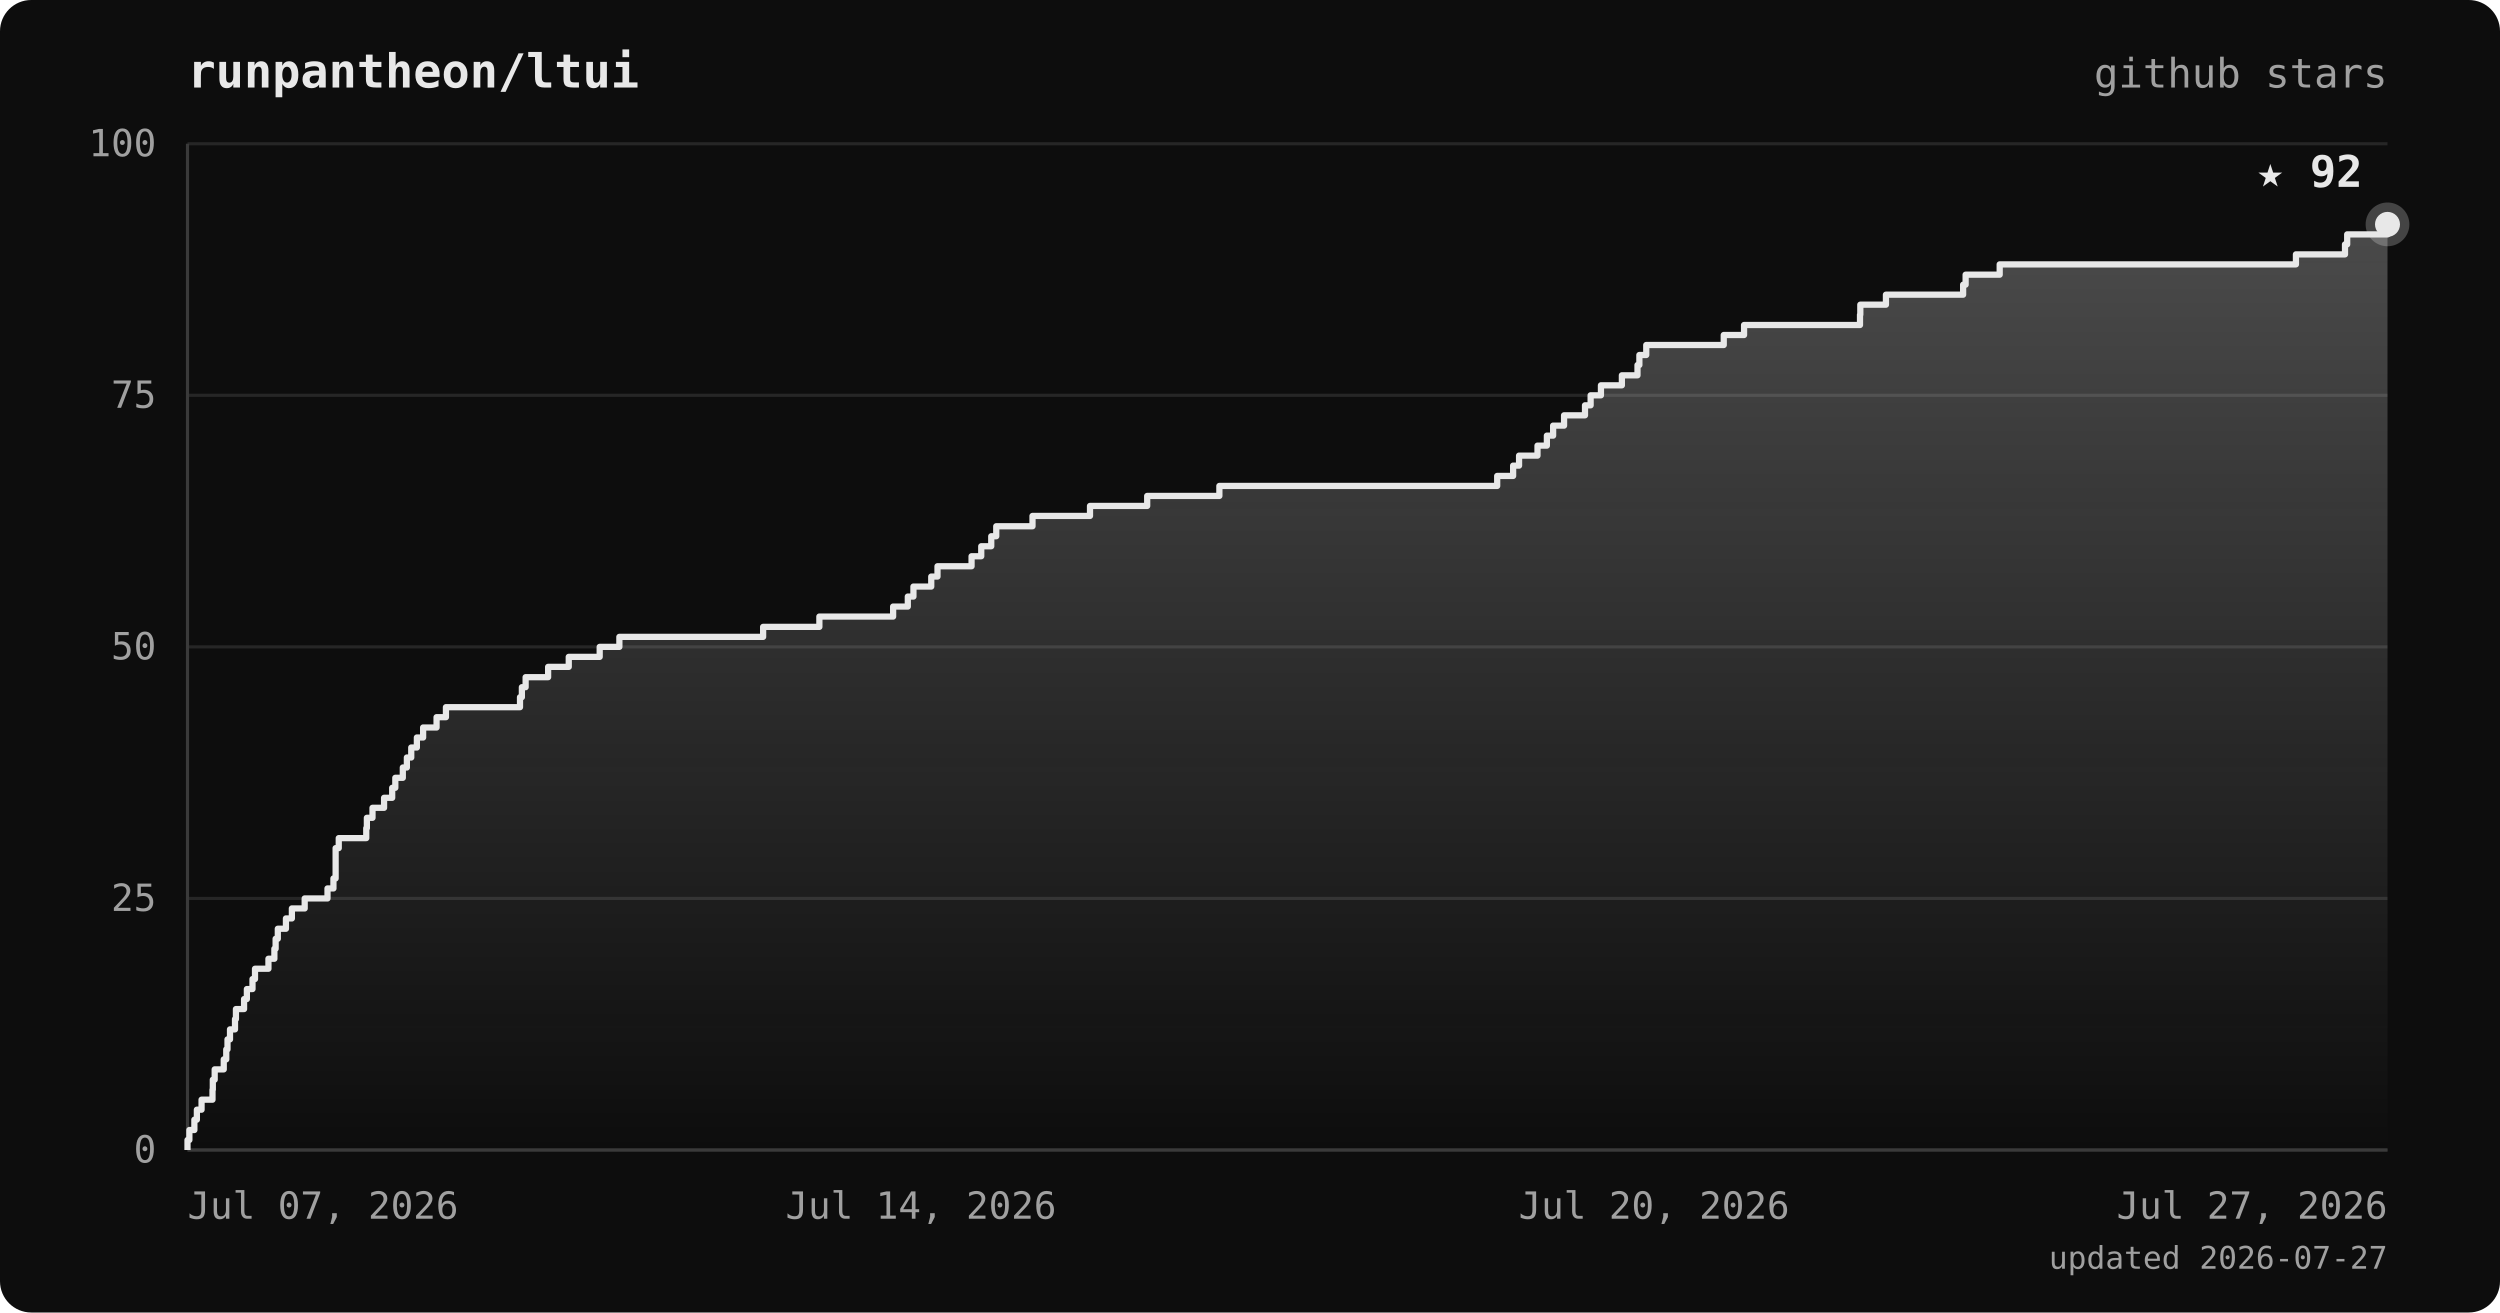
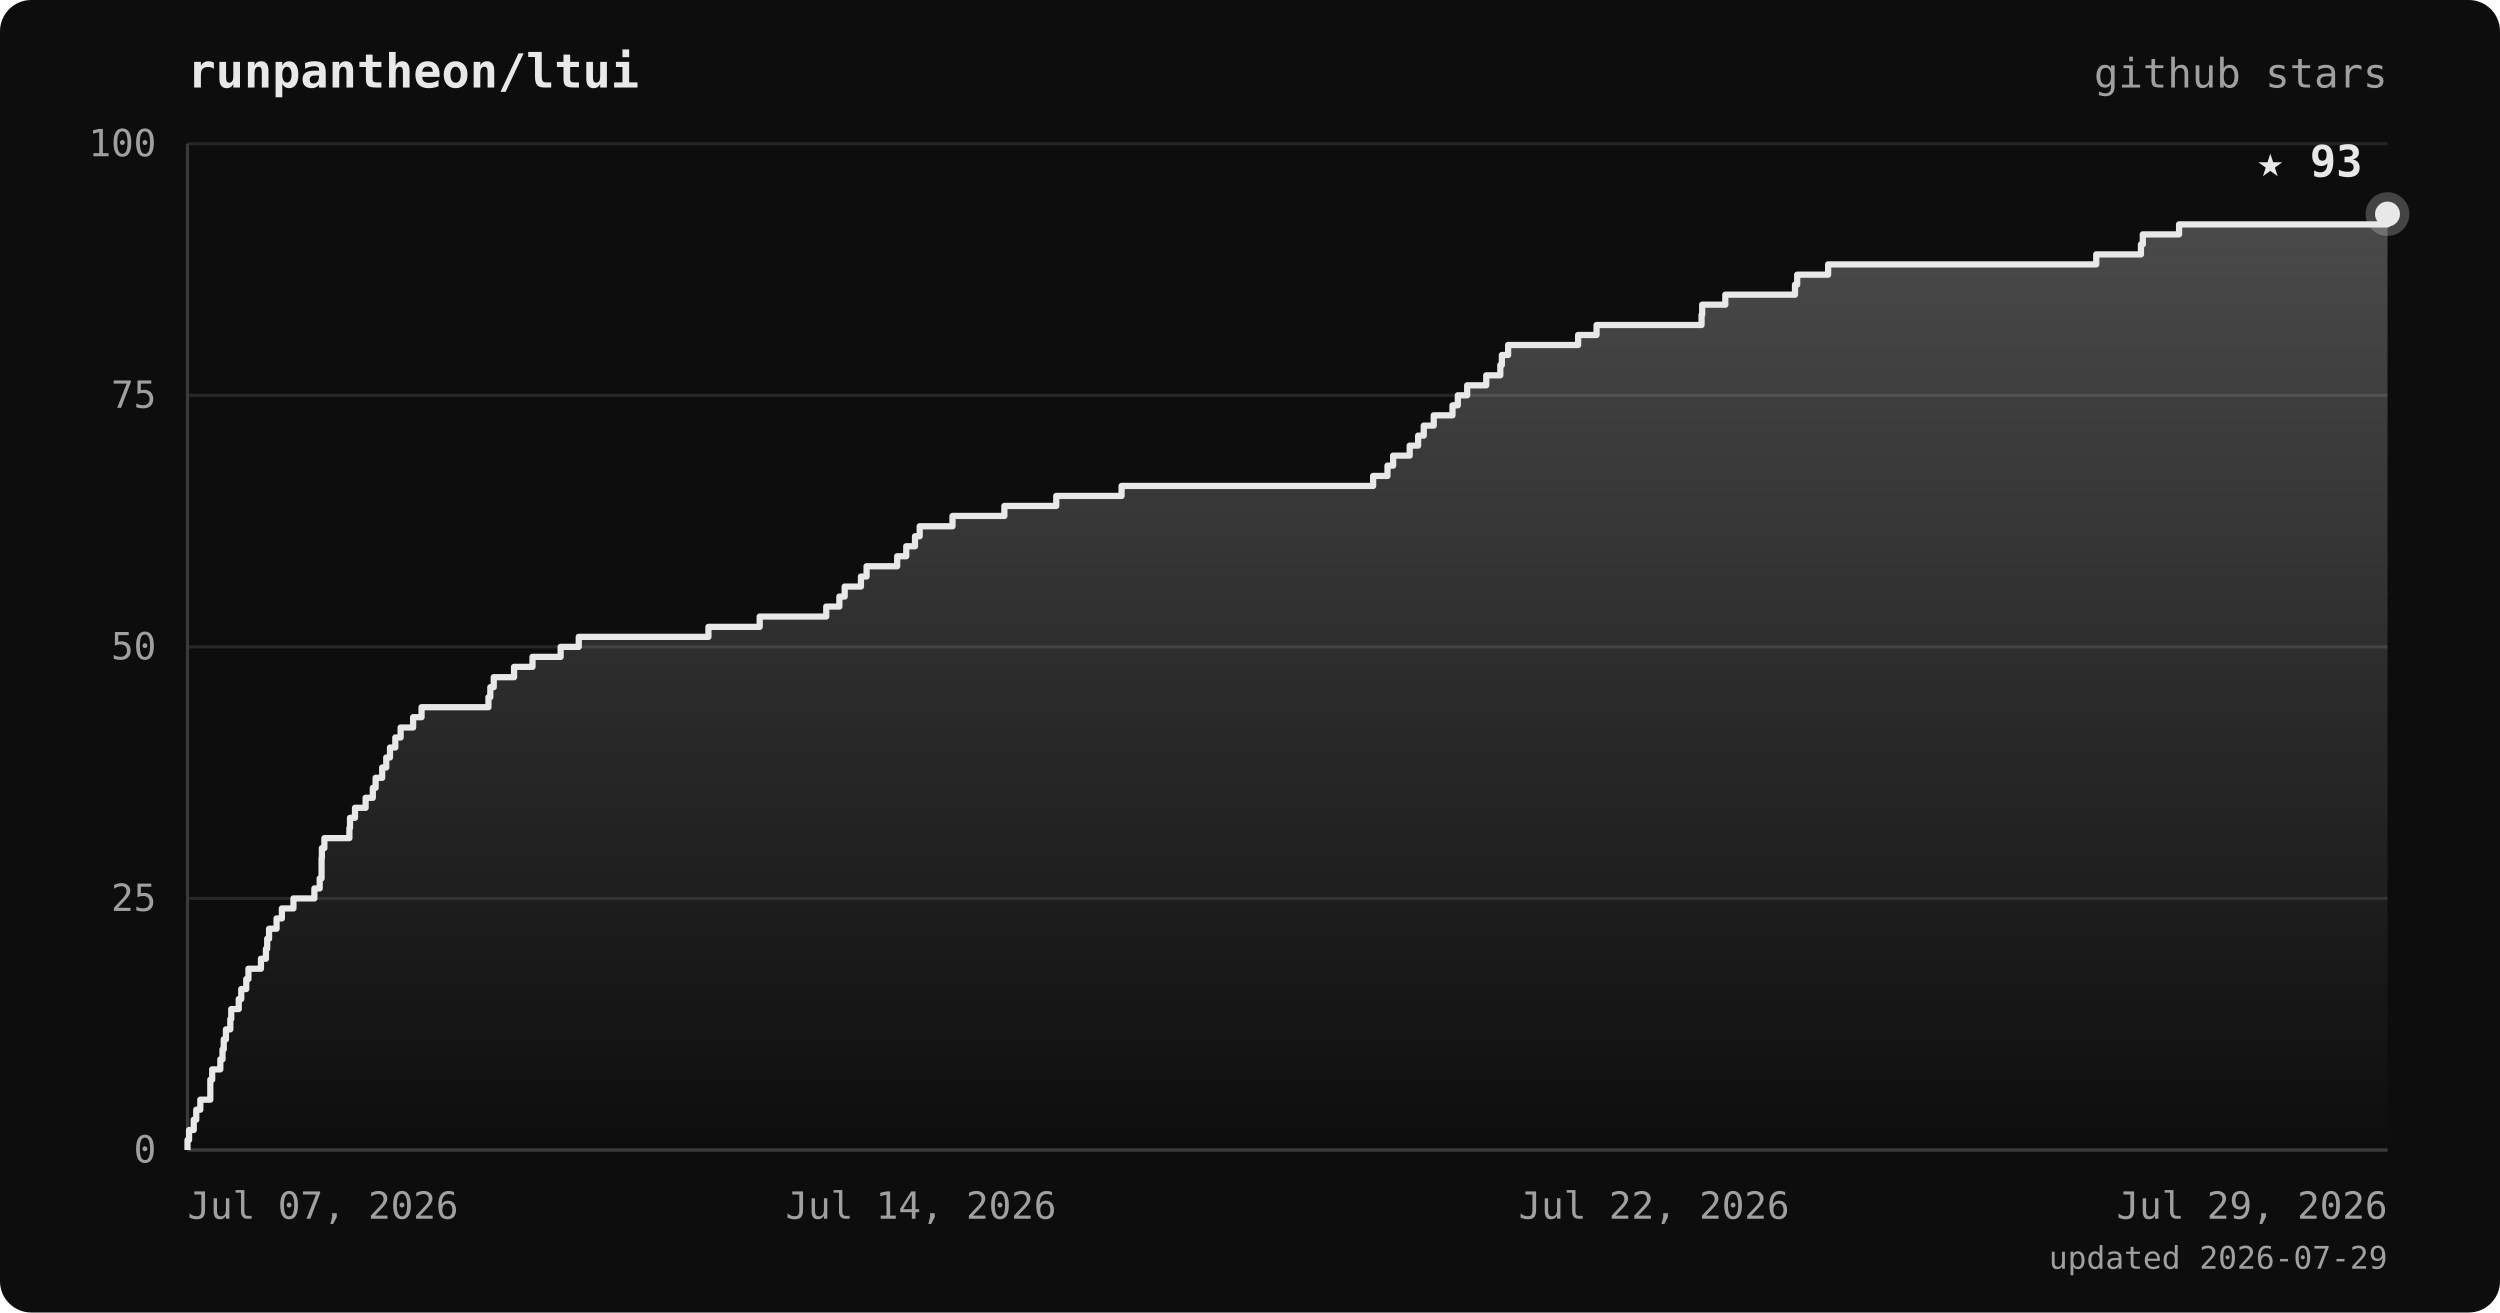
<svg xmlns="http://www.w3.org/2000/svg" viewBox="0 0 800 420" font-family="ui-monospace, 'JetBrains Mono', 'SFMono-Regular', Menlo, monospace">
  <defs>
    <linearGradient id="area" x1="0" y1="0" x2="0" y2="1">
      <stop offset="0%" stop-color="#e8e8e8" stop-opacity="0.28" />
      <stop offset="100%" stop-color="#e8e8e8" stop-opacity="0" />
    </linearGradient>
  </defs>
  <rect width="800" height="420" rx="10" fill="#0d0d0d" />
  <text x="60" y="28" fill="#e8e8e8" font-size="15" font-weight="bold">runpantheon/ltui</text>
  <text x="764" y="28" text-anchor="end" fill="#a0a0a0" font-size="13">github stars</text>
  <line x1="60" y1="368.0" x2="764" y2="368.0" stroke="#262626" stroke-width="1" />
  <line x1="60" y1="287.5" x2="764" y2="287.5" stroke="#262626" stroke-width="1" />
  <line x1="60" y1="207.0" x2="764" y2="207.0" stroke="#262626" stroke-width="1" />
  <line x1="60" y1="126.5" x2="764" y2="126.5" stroke="#262626" stroke-width="1" />
  <line x1="60" y1="46.0" x2="764" y2="46.0" stroke="#262626" stroke-width="1" />
  <line x1="60" y1="46" x2="60" y2="368" stroke="#3a3a3a" stroke-width="1" />
  <line x1="60" y1="368" x2="764" y2="368" stroke="#3a3a3a" stroke-width="1" />
-   <polygon points="60,368.0 60.0,368.0 60.0,368.0 60.0,364.8 60.6,364.8 60.6,361.6 62.2,361.6 62.2,358.3 63.0,358.3 63.0,355.1 64.5,355.1 64.5,351.9 68.0,351.9 68.0,348.7 68.1,348.7 68.1,345.5 68.7,345.5 68.7,342.2 71.6,342.2 71.6,339.0 72.4,339.0 72.4,335.8 72.8,335.8 72.8,332.6 73.6,332.6 73.6,329.4 75.2,329.4 75.2,326.1 75.5,326.1 75.5,322.9 78.1,322.9 78.1,319.7 79.0,319.7 79.0,316.5 80.8,316.5 80.8,313.3 81.6,313.3 81.6,310.0 85.9,310.0 85.9,306.8 87.8,306.8 87.8,303.6 88.2,303.6 88.2,300.4 88.9,300.4 88.9,297.2 91.5,297.2 91.5,293.9 93.4,293.9 93.4,290.7 97.5,290.7 97.5,287.5 104.8,287.5 104.8,284.3 106.7,284.3 106.7,281.1 107.4,281.1 107.4,277.8 107.4,277.8 107.4,274.6 107.4,274.6 107.4,271.4 108.4,271.4 108.4,268.2 117.2,268.2 117.2,265.0 117.4,265.0 117.4,261.7 119.2,261.7 119.2,258.5 122.9,258.5 122.9,255.3 125.5,255.3 125.5,252.1 126.5,252.1 126.5,248.9 128.9,248.9 128.9,245.6 130.2,245.6 130.2,242.4 131.6,242.4 131.6,239.2 133.4,239.2 133.4,236.0 135.4,236.0 135.4,232.8 139.7,232.8 139.7,229.5 142.7,229.5 142.7,226.3 166.4,226.3 166.4,223.1 167.0,223.1 167.0,219.9 168.2,219.9 168.2,216.7 175.4,216.7 175.4,213.4 182.0,213.4 182.0,210.2 191.9,210.2 191.9,207.0 198.2,207.0 198.2,203.8 244.2,203.8 244.2,200.6 262.2,200.6 262.2,197.3 285.8,197.3 285.8,194.1 290.5,194.1 290.5,190.9 292.3,190.9 292.3,187.7 298.0,187.7 298.0,184.5 300.0,184.5 300.0,181.2 310.9,181.2 310.9,178.0 314.0,178.0 314.0,174.8 317.2,174.8 317.2,171.6 318.8,171.6 318.8,168.4 330.4,168.4 330.4,165.1 348.8,165.1 348.8,161.9 367.1,161.9 367.1,158.7 390.2,158.7 390.2,155.5 479.1,155.5 479.1,152.3 484.2,152.3 484.2,149.0 486.1,149.0 486.1,145.8 492.0,145.8 492.0,142.6 495.0,142.6 495.0,139.4 497.0,139.4 497.0,136.2 500.5,136.2 500.5,132.9 507.2,132.9 507.2,129.7 509.0,129.7 509.0,126.5 512.3,126.5 512.3,123.3 519.0,123.3 519.0,120.1 524.0,120.1 524.0,116.8 524.6,116.8 524.6,113.6 526.8,113.6 526.8,110.4 551.6,110.4 551.6,107.2 558.1,107.2 558.1,104.0 595.2,104.0 595.2,100.7 595.3,100.7 595.3,97.5 603.5,97.5 603.5,94.3 628.2,94.3 628.2,91.1 629.0,91.1 629.0,87.9 639.9,87.9 639.9,84.6 734.7,84.6 734.7,81.4 750.4,81.4 750.4,78.2 751.1,78.2 751.1,75.0 764.0,75.0 764.0,71.8 764.0,71.8 764.0,368.0" fill="url(#area)" />
-   <polyline points="60.0,368.0 60.0,368.0 60.0,364.8 60.6,364.8 60.6,361.6 62.2,361.6 62.2,358.3 63.0,358.3 63.0,355.1 64.5,355.1 64.5,351.9 68.0,351.9 68.0,348.7 68.1,348.7 68.1,345.5 68.7,345.5 68.7,342.2 71.6,342.2 71.6,339.0 72.4,339.0 72.4,335.8 72.8,335.8 72.8,332.6 73.6,332.6 73.6,329.4 75.2,329.4 75.2,326.1 75.5,326.1 75.5,322.9 78.1,322.9 78.1,319.7 79.0,319.7 79.0,316.5 80.8,316.5 80.8,313.3 81.6,313.3 81.6,310.0 85.9,310.0 85.9,306.8 87.8,306.8 87.8,303.6 88.2,303.6 88.2,300.4 88.9,300.4 88.9,297.2 91.5,297.2 91.5,293.9 93.4,293.9 93.4,290.7 97.5,290.7 97.5,287.5 104.8,287.5 104.8,284.3 106.7,284.3 106.7,281.1 107.4,281.1 107.4,277.8 107.4,277.8 107.4,274.6 107.4,274.6 107.4,271.4 108.4,271.4 108.4,268.2 117.2,268.2 117.2,265.0 117.4,265.0 117.4,261.7 119.2,261.7 119.2,258.5 122.9,258.5 122.9,255.3 125.5,255.3 125.5,252.1 126.5,252.1 126.5,248.9 128.9,248.9 128.9,245.6 130.2,245.6 130.2,242.4 131.6,242.4 131.6,239.2 133.4,239.2 133.4,236.0 135.4,236.0 135.4,232.8 139.7,232.8 139.7,229.5 142.7,229.5 142.7,226.3 166.4,226.3 166.4,223.1 167.0,223.1 167.0,219.9 168.2,219.9 168.2,216.7 175.4,216.7 175.4,213.4 182.0,213.4 182.0,210.2 191.9,210.2 191.9,207.0 198.2,207.0 198.2,203.8 244.2,203.8 244.2,200.6 262.2,200.6 262.2,197.3 285.8,197.3 285.8,194.1 290.5,194.1 290.5,190.9 292.3,190.9 292.3,187.7 298.0,187.7 298.0,184.5 300.0,184.5 300.0,181.2 310.9,181.2 310.9,178.0 314.0,178.0 314.0,174.8 317.2,174.8 317.2,171.6 318.8,171.6 318.8,168.4 330.4,168.4 330.4,165.1 348.8,165.1 348.8,161.9 367.1,161.9 367.1,158.7 390.2,158.7 390.2,155.5 479.1,155.5 479.1,152.3 484.2,152.3 484.2,149.0 486.1,149.0 486.1,145.8 492.0,145.8 492.0,142.6 495.0,142.6 495.0,139.4 497.0,139.4 497.0,136.2 500.5,136.2 500.5,132.9 507.2,132.9 507.2,129.7 509.0,129.7 509.0,126.5 512.3,126.5 512.3,123.3 519.0,123.3 519.0,120.1 524.0,120.1 524.0,116.8 524.6,116.8 524.6,113.6 526.8,113.6 526.8,110.4 551.6,110.4 551.6,107.2 558.1,107.2 558.1,104.0 595.2,104.0 595.2,100.7 595.3,100.7 595.3,97.5 603.5,97.5 603.5,94.3 628.2,94.3 628.2,91.1 629.0,91.1 629.0,87.9 639.9,87.9 639.9,84.6 734.7,84.6 734.7,81.4 750.4,81.4 750.4,78.2 751.1,78.2 751.1,75.0 764.0,75.0 764.0,71.8 764.0,71.8" fill="none" stroke="#e8e8e8" stroke-width="2" stroke-linejoin="round" />
-   <circle cx="764.0" cy="71.8" r="7" fill="#e8e8e8" opacity="0.25" />
-   <circle cx="764.0" cy="71.8" r="4" fill="#e8e8e8" />
-   <text x="756.0" y="59.8" text-anchor="end" fill="#e8e8e8" font-size="14" font-weight="bold">★ 92</text>
+   <polygon points="60,368.0 60.0,368.0 60.0,368.0 60.0,364.8 60.5,364.8 60.5,361.6 62.0,361.6 62.0,358.3 62.8,358.3 62.8,355.1 64.1,355.1 64.1,351.9 67.3,351.9 67.3,348.7 67.3,348.7 67.3,345.5 67.9,345.5 67.9,342.2 70.5,342.2 70.5,339.0 71.2,339.0 71.2,335.8 71.6,335.8 71.6,332.6 72.3,332.6 72.3,329.4 73.7,329.4 73.7,326.1 74.0,326.1 74.0,322.9 76.4,322.9 76.4,319.7 77.2,319.7 77.2,316.5 78.8,316.5 78.8,313.3 79.5,313.3 79.5,310.0 83.5,310.0 83.5,306.8 85.1,306.8 85.1,303.6 85.5,303.6 85.5,300.4 86.1,300.4 86.1,297.2 88.5,297.2 88.5,293.9 90.2,293.9 90.2,290.7 93.9,290.7 93.9,287.5 100.6,287.5 100.6,284.3 102.3,284.3 102.3,281.1 102.9,281.1 102.9,277.8 102.9,277.8 102.9,274.6 103.0,274.6 103.0,271.4 103.8,271.4 103.8,268.2 111.8,268.2 111.8,265.0 112.0,265.0 112.0,261.7 113.6,261.7 113.6,258.5 117.0,258.5 117.0,255.3 119.3,255.3 119.3,252.1 120.2,252.1 120.2,248.9 122.3,248.9 122.3,245.6 123.6,245.6 123.6,242.4 124.8,242.4 124.8,239.2 126.5,239.2 126.5,236.0 128.2,236.0 128.2,232.8 132.2,232.8 132.2,229.5 134.9,229.5 134.9,226.3 156.3,226.3 156.3,223.1 156.9,223.1 156.9,219.9 158.0,219.9 158.0,216.7 164.5,216.7 164.5,213.4 170.4,213.4 170.4,210.2 179.4,210.2 179.4,207.0 185.2,207.0 185.2,203.8 226.7,203.8 226.7,200.6 243.1,200.6 243.1,197.3 264.4,197.3 264.4,194.1 268.6,194.1 268.6,190.9 270.3,190.9 270.3,187.7 275.5,187.7 275.5,184.5 277.3,184.5 277.3,181.2 287.1,181.2 287.1,178.0 290.0,178.0 290.0,174.8 292.8,174.8 292.8,171.6 294.3,171.6 294.3,168.4 304.8,168.4 304.8,165.1 321.4,165.1 321.4,161.9 338.0,161.9 338.0,158.7 358.9,158.7 358.9,155.5 439.4,155.5 439.4,152.3 444.0,152.3 444.0,149.0 445.8,149.0 445.8,145.8 451.1,145.8 451.1,142.6 453.8,142.6 453.8,139.4 455.6,139.4 455.6,136.2 458.8,136.2 458.8,132.9 464.8,132.9 464.8,129.7 466.5,129.7 466.5,126.5 469.5,126.5 469.5,123.3 475.6,123.3 475.6,120.1 480.1,120.1 480.1,116.8 480.6,116.8 480.6,113.6 482.6,113.6 482.6,110.4 505.0,110.4 505.0,107.2 510.9,107.2 510.9,104.0 544.5,104.0 544.5,100.7 544.7,100.7 544.7,97.5 552.1,97.5 552.1,94.3 574.4,94.3 574.4,91.1 575.1,91.1 575.1,87.9 585.0,87.9 585.0,84.6 670.8,84.6 670.8,81.4 685.1,81.4 685.1,78.2 685.7,78.2 685.7,75.0 697.3,75.0 697.3,71.8 764.0,71.8 764.0,68.5 764.0,68.5 764.0,368.0" fill="url(#area)" />
+   <polyline points="60.0,368.0 60.0,368.0 60.0,364.8 60.5,364.8 60.5,361.6 62.0,361.6 62.0,358.3 62.8,358.3 62.8,355.1 64.1,355.1 64.1,351.9 67.3,351.9 67.3,348.7 67.3,348.7 67.3,345.5 67.9,345.5 67.9,342.2 70.5,342.2 70.5,339.0 71.2,339.0 71.2,335.8 71.6,335.8 71.6,332.6 72.3,332.6 72.3,329.4 73.7,329.4 73.7,326.1 74.0,326.1 74.0,322.9 76.4,322.9 76.4,319.7 77.2,319.7 77.2,316.5 78.8,316.5 78.8,313.3 79.5,313.3 79.5,310.0 83.5,310.0 83.5,306.8 85.1,306.8 85.1,303.6 85.5,303.6 85.5,300.4 86.1,300.4 86.1,297.2 88.5,297.2 88.5,293.9 90.2,293.9 90.2,290.7 93.9,290.7 93.9,287.5 100.6,287.5 100.6,284.3 102.3,284.3 102.3,281.1 102.9,281.1 102.9,277.8 102.9,277.8 102.9,274.6 103.0,274.6 103.0,271.4 103.8,271.4 103.8,268.2 111.8,268.2 111.8,265.0 112.0,265.0 112.0,261.7 113.6,261.7 113.6,258.5 117.0,258.5 117.0,255.3 119.3,255.3 119.3,252.1 120.2,252.1 120.2,248.9 122.3,248.9 122.3,245.6 123.6,245.6 123.6,242.4 124.8,242.4 124.8,239.2 126.5,239.2 126.5,236.0 128.2,236.0 128.2,232.8 132.2,232.8 132.2,229.5 134.9,229.5 134.9,226.3 156.3,226.3 156.3,223.1 156.9,223.1 156.9,219.9 158.0,219.9 158.0,216.7 164.5,216.7 164.5,213.4 170.4,213.4 170.4,210.2 179.4,210.2 179.4,207.0 185.2,207.0 185.2,203.8 226.7,203.8 226.7,200.6 243.1,200.6 243.1,197.3 264.4,197.3 264.4,194.1 268.6,194.1 268.6,190.9 270.3,190.9 270.3,187.7 275.5,187.7 275.5,184.5 277.3,184.5 277.3,181.2 287.1,181.2 287.1,178.0 290.0,178.0 290.0,174.8 292.8,174.8 292.8,171.6 294.3,171.6 294.3,168.4 304.8,168.4 304.8,165.1 321.4,165.1 321.4,161.9 338.0,161.9 338.0,158.7 358.9,158.7 358.9,155.5 439.4,155.5 439.4,152.3 444.0,152.3 444.0,149.0 445.8,149.0 445.8,145.8 451.1,145.8 451.1,142.6 453.8,142.6 453.8,139.4 455.6,139.4 455.6,136.2 458.8,136.2 458.8,132.9 464.8,132.9 464.8,129.7 466.5,129.7 466.5,126.5 469.5,126.5 469.5,123.3 475.6,123.3 475.6,120.1 480.1,120.1 480.1,116.8 480.6,116.8 480.6,113.6 482.6,113.6 482.6,110.4 505.0,110.4 505.0,107.2 510.9,107.2 510.9,104.0 544.5,104.0 544.5,100.7 544.7,100.7 544.7,97.5 552.1,97.5 552.1,94.3 574.4,94.3 574.4,91.1 575.1,91.1 575.1,87.9 585.0,87.9 585.0,84.6 670.8,84.6 670.8,81.4 685.1,81.4 685.1,78.2 685.7,78.2 685.7,75.0 697.3,75.0 697.3,71.8 764.0,71.8 764.0,68.5 764.0,68.5" fill="none" stroke="#e8e8e8" stroke-width="2" stroke-linejoin="round" />
+   <circle cx="764.0" cy="68.5" r="7" fill="#e8e8e8" opacity="0.25" />
+   <circle cx="764.0" cy="68.5" r="4" fill="#e8e8e8" />
+   <text x="756.0" y="56.5" text-anchor="end" fill="#e8e8e8" font-size="14" font-weight="bold">★ 93</text>
  <text x="50" y="372.0" text-anchor="end" fill="#a0a0a0" font-size="12">0</text>
  <text x="50" y="291.5" text-anchor="end" fill="#a0a0a0" font-size="12">25</text>
  <text x="50" y="211.0" text-anchor="end" fill="#a0a0a0" font-size="12">50</text>
  <text x="50" y="130.5" text-anchor="end" fill="#a0a0a0" font-size="12">75</text>
  <text x="50" y="50.0" text-anchor="end" fill="#a0a0a0" font-size="12">100</text>
  <text x="60.0" y="390" text-anchor="start" fill="#a0a0a0" font-size="12">Jul 07, 2026</text>
  <text x="294.7" y="390" text-anchor="middle" fill="#a0a0a0" font-size="12">Jul 14, 2026</text>
-   <text x="529.3" y="390" text-anchor="middle" fill="#a0a0a0" font-size="12">Jul 20, 2026</text>
-   <text x="764.0" y="390" text-anchor="end" fill="#a0a0a0" font-size="12">Jul 27, 2026</text>
-   <text x="764" y="406" text-anchor="end" fill="#a0a0a0" font-size="10">updated 2026-07-27</text>
+   <text x="529.3" y="390" text-anchor="middle" fill="#a0a0a0" font-size="12">Jul 22, 2026</text>
+   <text x="764.0" y="390" text-anchor="end" fill="#a0a0a0" font-size="12">Jul 29, 2026</text>
+   <text x="764" y="406" text-anchor="end" fill="#a0a0a0" font-size="10">updated 2026-07-29</text>
</svg>
